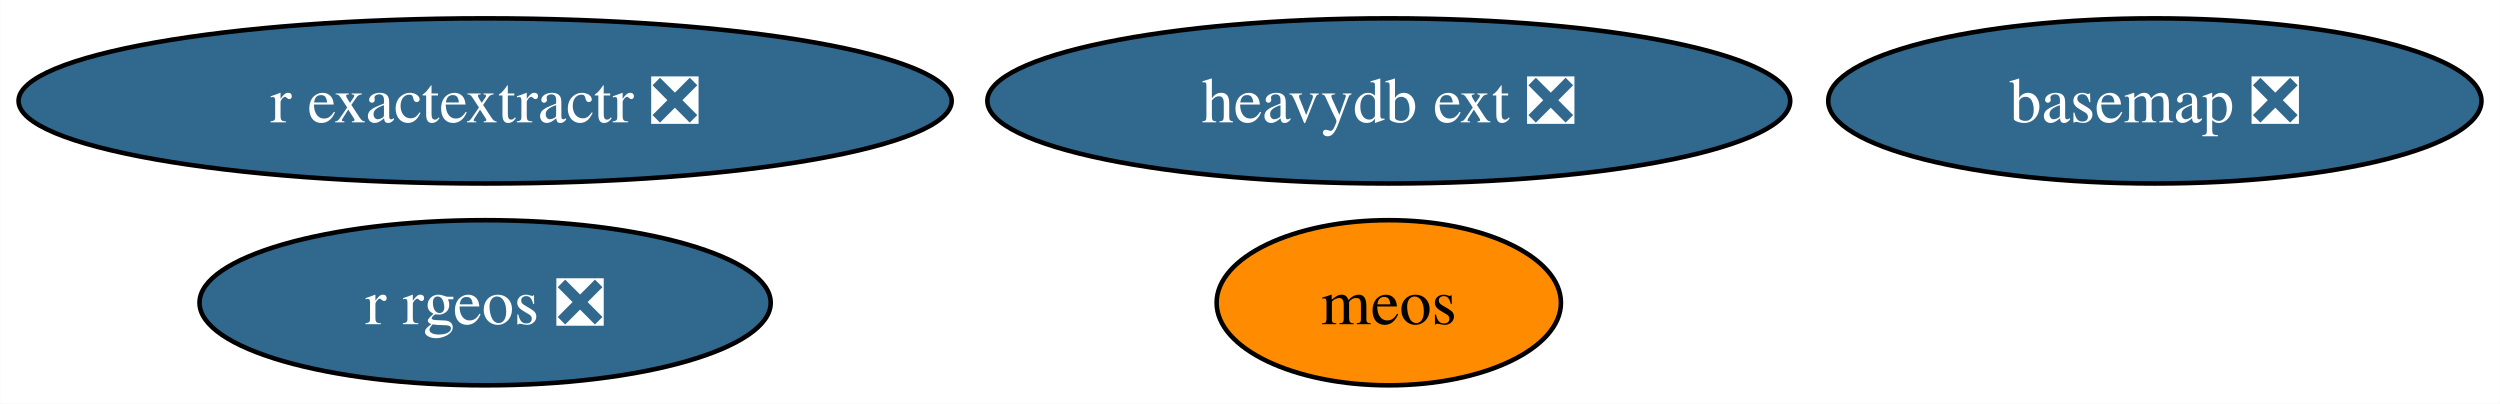
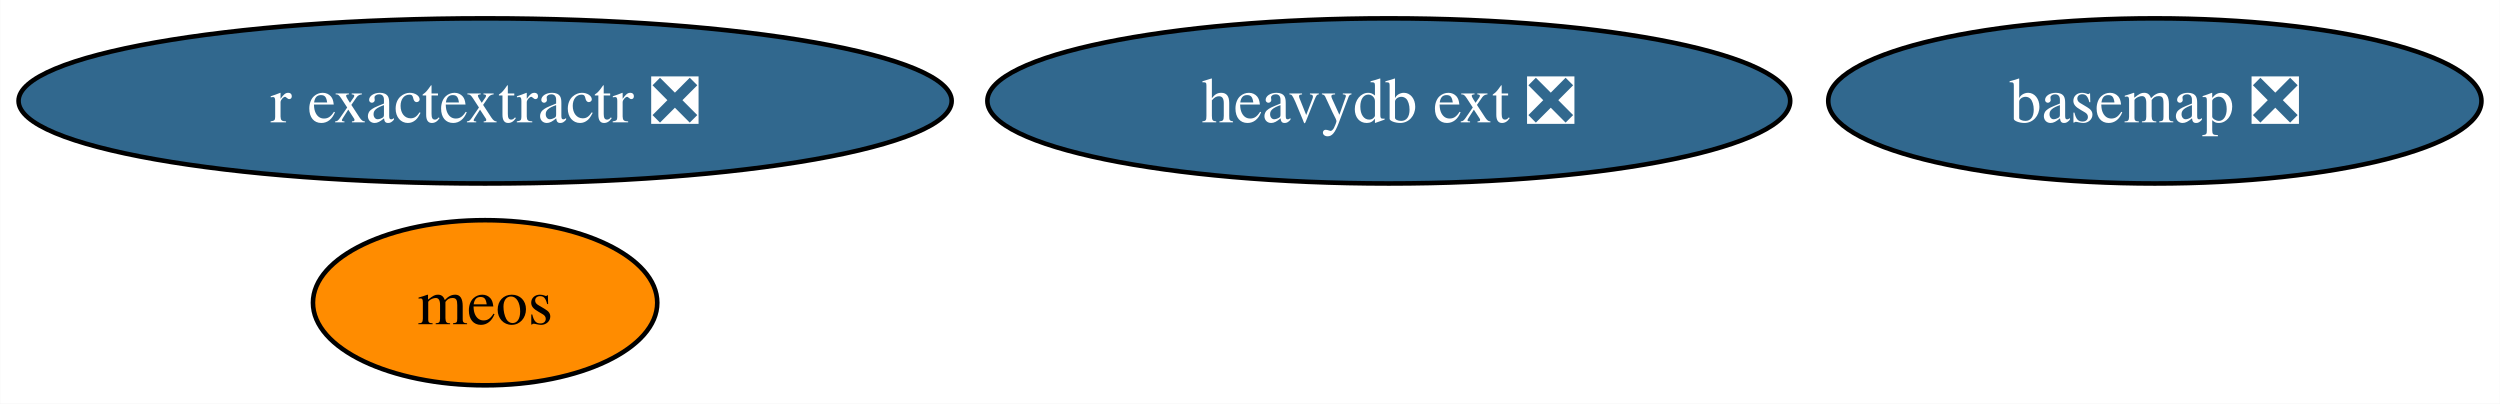
<svg xmlns="http://www.w3.org/2000/svg" xmlns:xlink="http://www.w3.org/1999/xlink" width="545pt" height="88pt" viewBox="0.00 0.00 544.91 88.00">
  <g id="graph0" class="graph" transform="scale(1 1) rotate(0) translate(4 84)">
    <polygon fill="white" stroke="none" points="-4,4 -4,-84 540.91,-84 540.91,4 -4,4" />
    <g id="node1" class="node">
      <g id="a_node1">
        <a xlink:href="https://github.com/conda-forge/basemap-feedstock/pull/134" xlink:title="basemap ❎">
          <ellipse fill="#31688e" stroke="black" cx="465.71" cy="-62" rx="71.2" ry="18" />
          <text text-anchor="middle" x="465.71" y="-57.33" font-family="Times,serif" font-size="14.00" fill="white">basemap ❎</text>
        </a>
      </g>
    </g>
    <g id="node2" class="node">
      <g id="a_node2">
-         <a xlink:href="https://github.com/conda-forge/r-rgeos-feedstock/pull/49" xlink:title="r rgeos ❎">
-           <ellipse fill="#31688e" stroke="black" cx="101.71" cy="-18" rx="62.26" ry="18" />
-           <text text-anchor="middle" x="101.71" y="-13.32" font-family="Times,serif" font-size="14.00" fill="white">r rgeos ❎</text>
-         </a>
-       </g>
-     </g>
-     <g id="node3" class="node">
-       <g id="a_node3">
        <a xlink:href="https://github.com/conda-forge/r-exactextractr-feedstock/pull/32" xlink:title="r exactextractr ❎">
          <ellipse fill="#31688e" stroke="black" cx="101.71" cy="-62" rx="101.71" ry="18" />
          <text text-anchor="middle" x="101.71" y="-57.33" font-family="Times,serif" font-size="14.00" fill="white">r exactextractr ❎</text>
        </a>
      </g>
    </g>
-     <g id="node4" class="node">
-       <g id="a_node4">
+     <g id="node3" class="node">
+       <g id="a_node3">
        <a xlink:href="https://github.com/conda-forge/heavydb-ext-feedstock/pull/74" xlink:title="heavydb ext ❎">
          <ellipse fill="#31688e" stroke="black" cx="298.71" cy="-62" rx="87.51" ry="18" />
          <text text-anchor="middle" x="298.71" y="-57.33" font-family="Times,serif" font-size="14.00" fill="white">heavydb ext ❎</text>
        </a>
      </g>
    </g>
-     <g id="node5" class="node">
-       <g id="a_node5">
+     <g id="node4" class="node">
+       <g id="a_node4">
        <a xlink:href="https://github.com/conda-forge/meos-feedstock" xlink:title="meos">
-           <ellipse fill="#ff8c00" stroke="black" cx="298.71" cy="-18" rx="37.53" ry="18" />
-           <text text-anchor="middle" x="298.71" y="-13.32" font-family="Times,serif" font-size="14.00">meos</text>
+           <ellipse fill="#ff8c00" stroke="black" cx="101.71" cy="-18" rx="37.53" ry="18" />
+           <text text-anchor="middle" x="101.71" y="-13.32" font-family="Times,serif" font-size="14.00">meos</text>
        </a>
      </g>
    </g>
  </g>
</svg>
